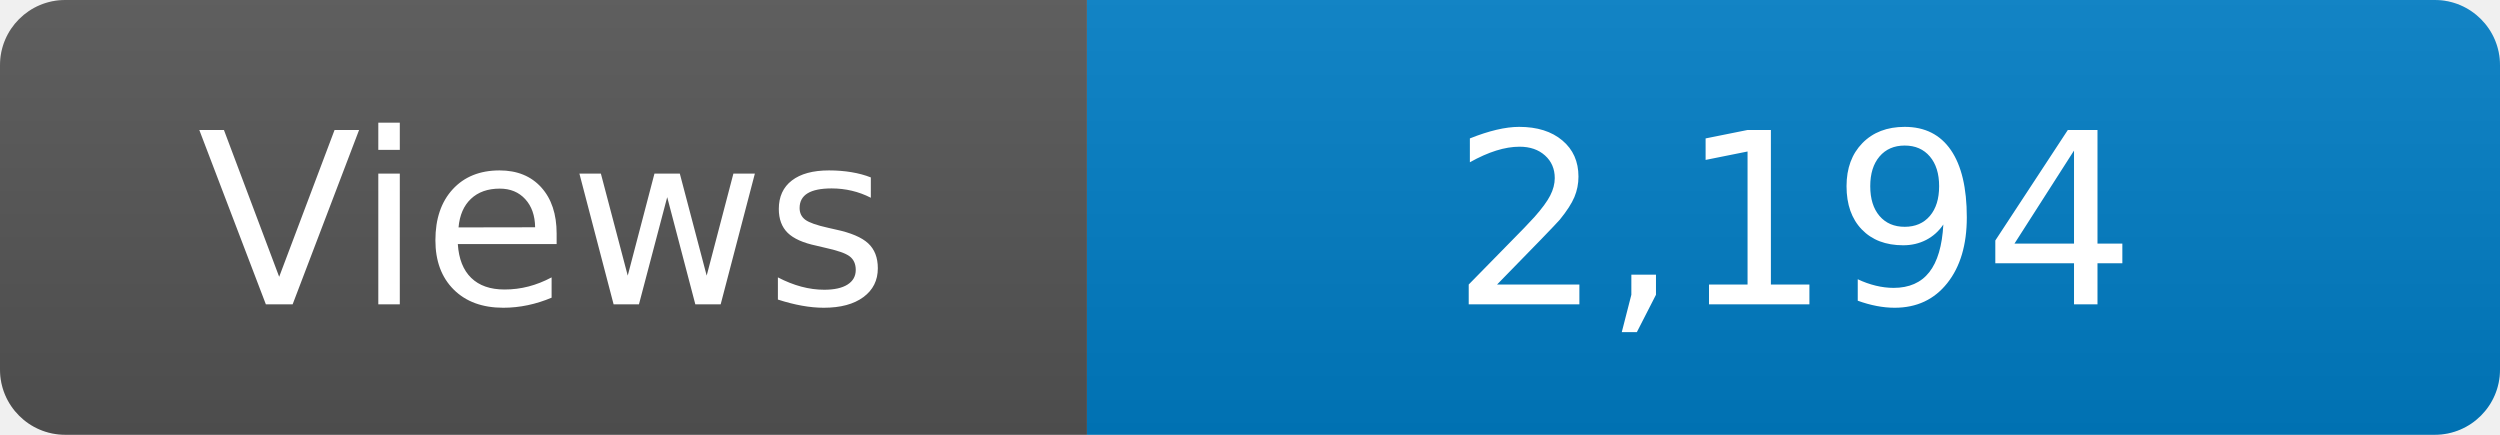
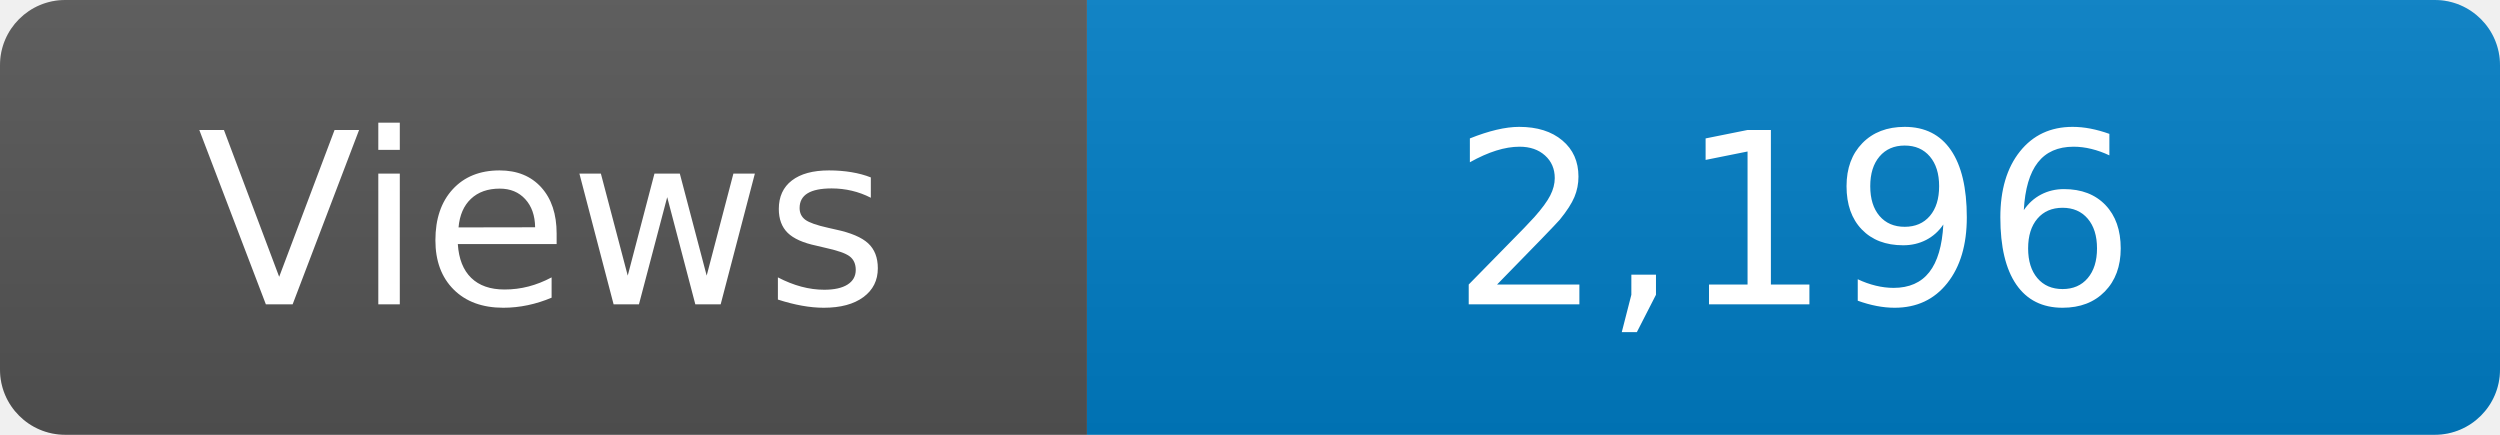
<svg xmlns="http://www.w3.org/2000/svg" width="115" height="20" role="img" aria-label="Maintained?: yes">
  <linearGradient id="s" x2="0" y2="100%">
    <stop offset="0" stop-color="#bbb" stop-opacity=".1" />
    <stop offset="1" stop-opacity=".1" />
  </linearGradient>
  <clipPath id="r">
    <rect width="115" height="20" rx="3" fill="#fff" />
  </clipPath>
  <g clip-path="url(#r)">
    <rect width="50" height="20" fill="#555" />
    <rect x="50" width="160" height="20" fill="#007ec6" />
    <rect width="115" height="20" fill="url(#s)" />
  </g>
  <g fill="#fff" text-anchor="middle" font-family="Verdana,Geneva,DejaVu Sans,sans-serif" font-size="110">
    <text x="250" y="140" transform="scale(.1)" fill="#fff">Views</text>
-     <text x="825" y="140" transform="scale(.1)" fill="#fff">2,194</text>
+     <text x="825" y="140" transform="scale(.1)" fill="#fff">2,196</text>
  </g>
</svg>
